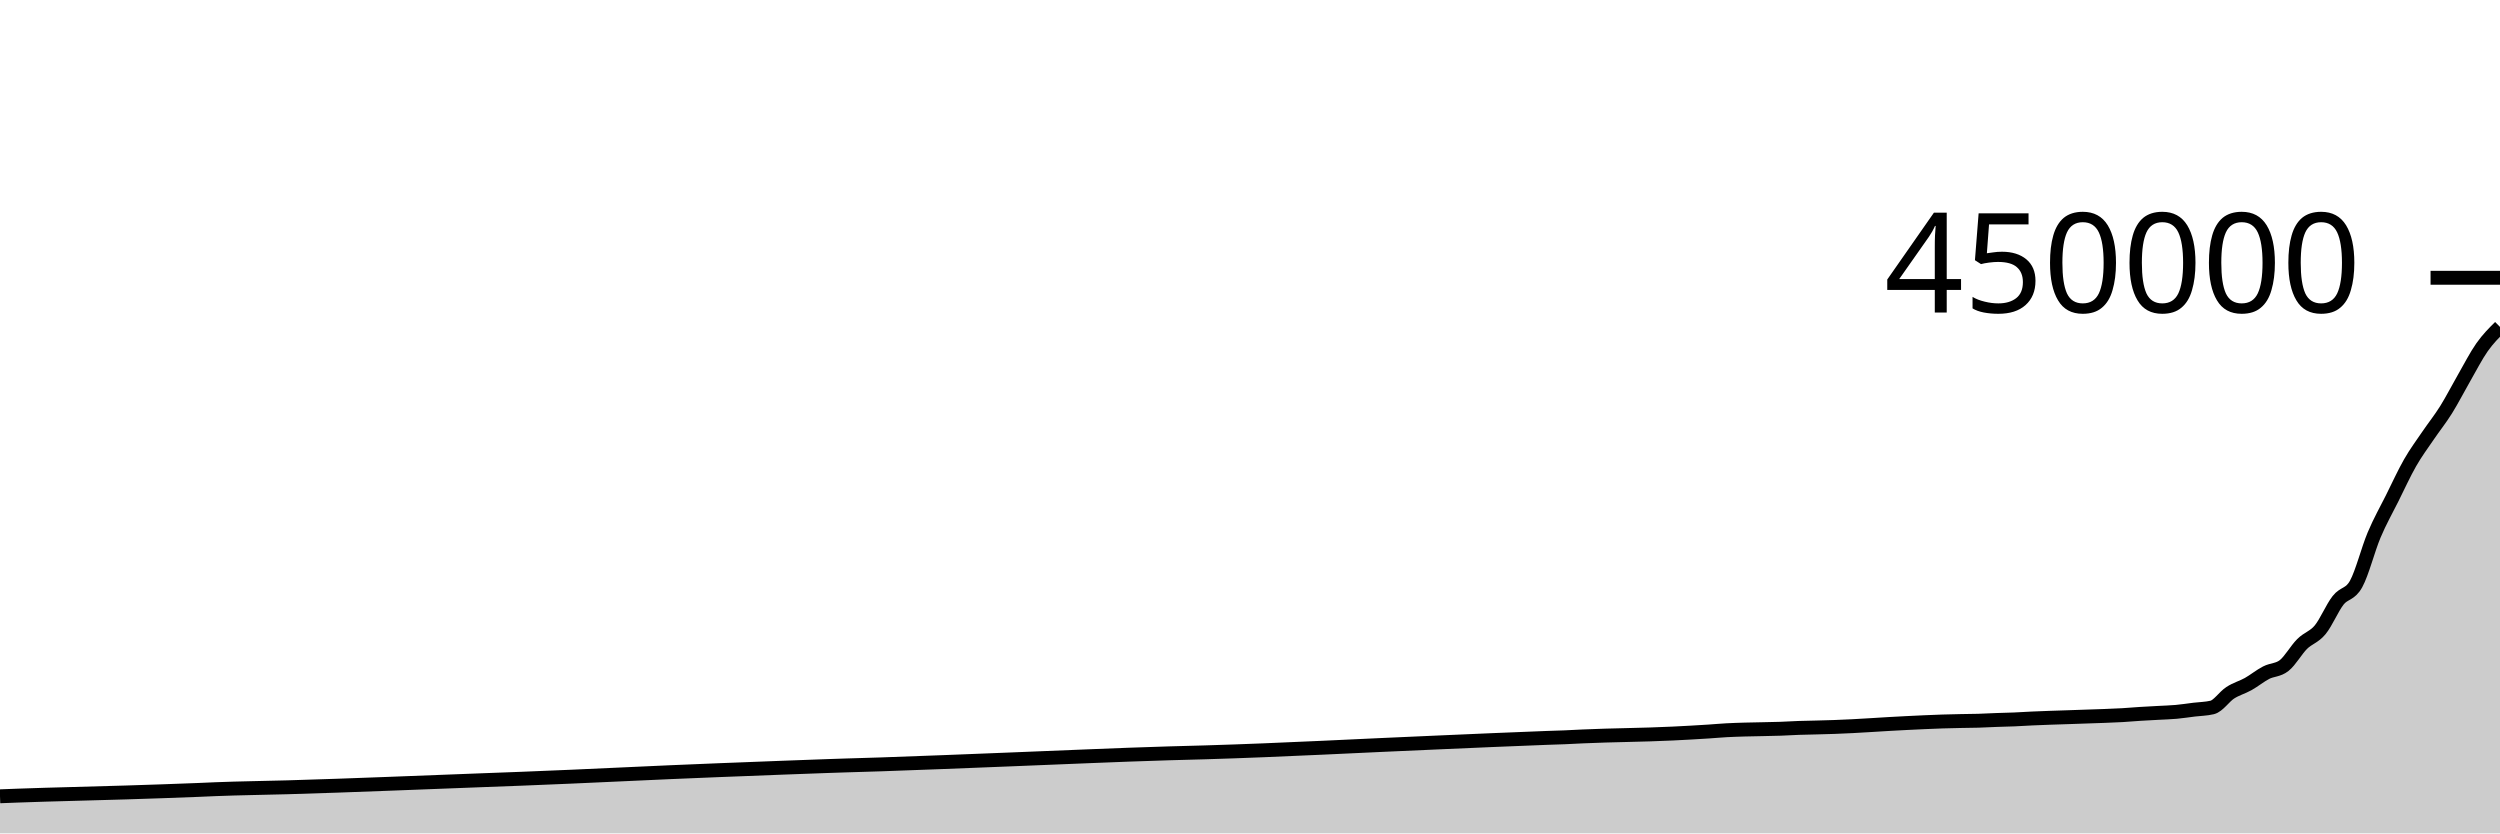
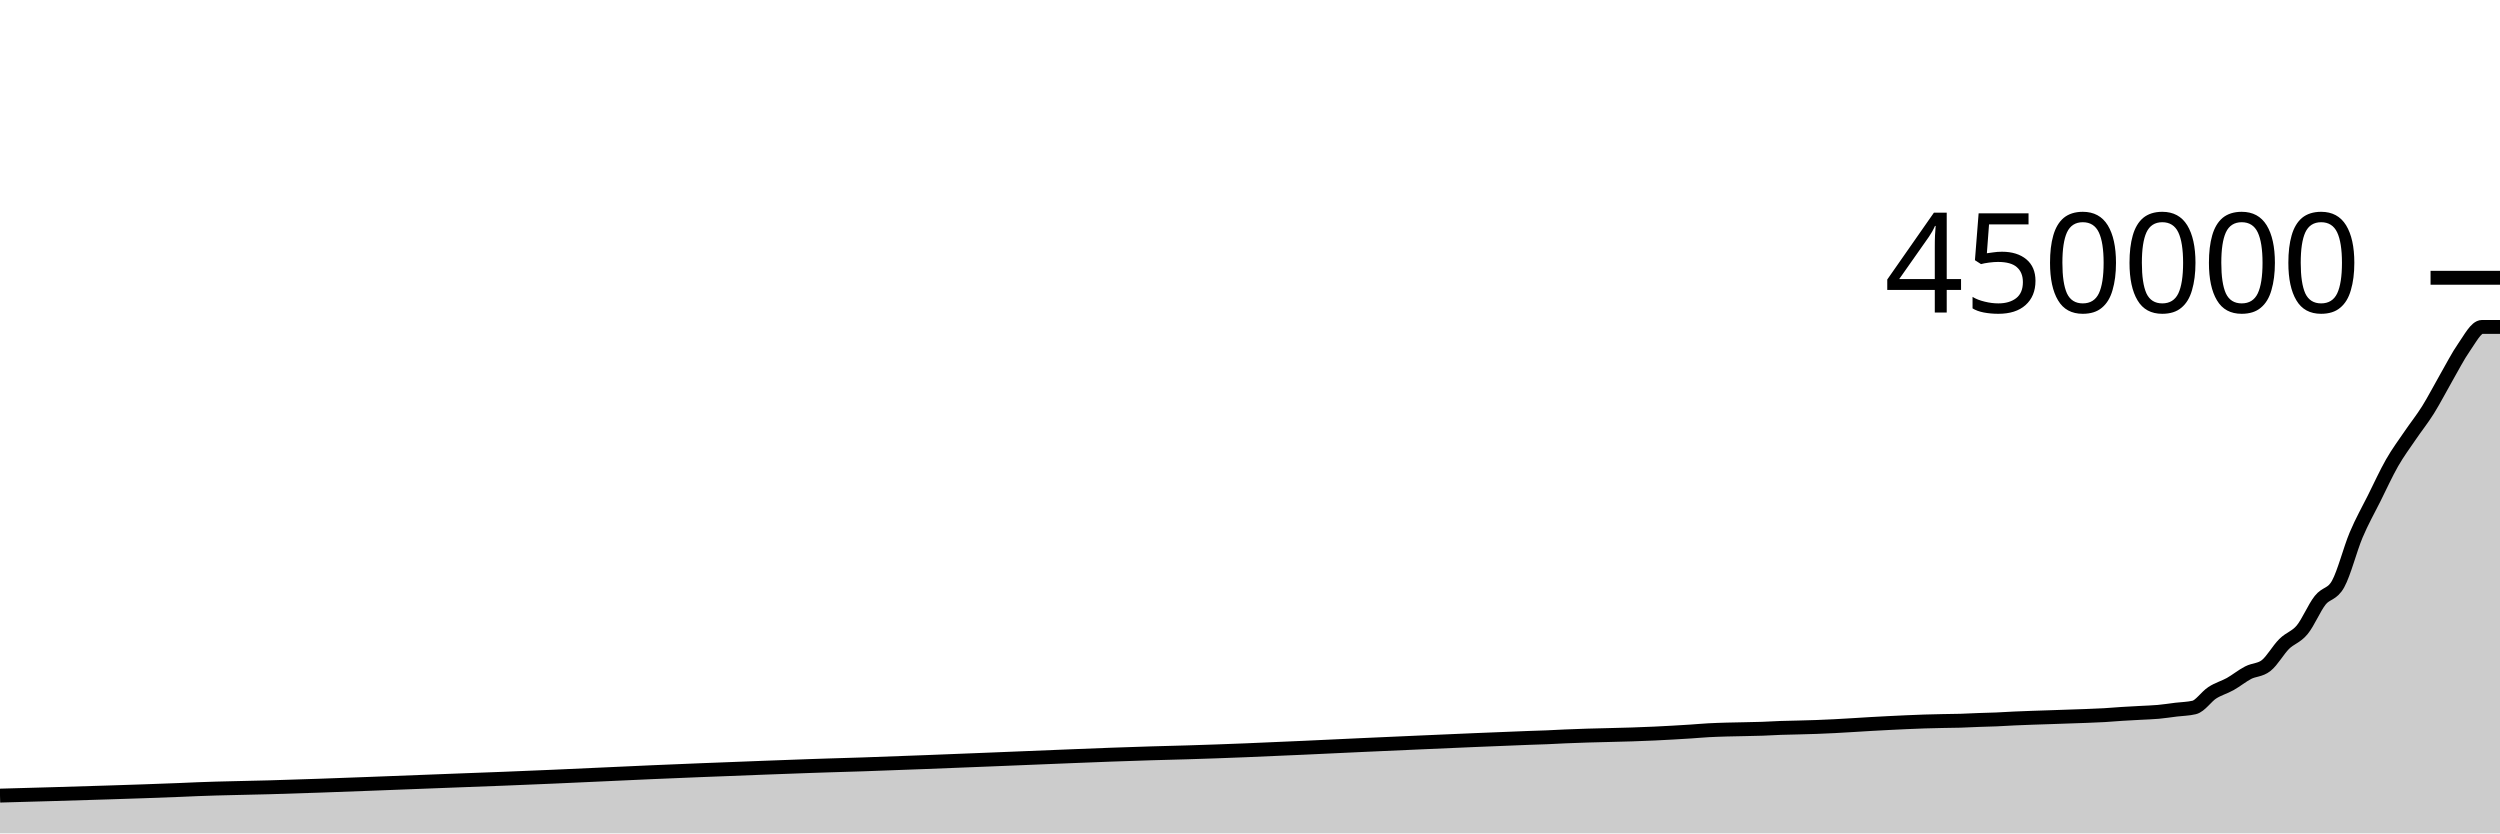
<svg xmlns="http://www.w3.org/2000/svg" viewBox="0 0 180 60">
  <g transform="translate(0,20)">
-     <path class="area" fill="rgba(0, 0, 0, 0.2)" d="M0,37.333C0.432,37.317,0.863,37.3,1.295,37.284C3.885,37.189,6.475,37.141,9.065,37.057C10.791,37,12.518,36.948,14.245,36.876C14.676,36.858,15.108,36.837,15.54,36.82C17.266,36.751,18.993,36.734,20.719,36.684C25.468,36.547,30.216,36.342,34.964,36.166C35.827,36.133,36.691,36.102,37.554,36.069C42.302,35.888,47.05,35.633,51.799,35.45C52.23,35.434,52.662,35.418,53.094,35.401C55.252,35.319,57.41,35.229,59.568,35.156C60,35.141,60.432,35.127,60.863,35.113C61.727,35.085,62.59,35.061,63.453,35.034C66.475,34.936,69.496,34.803,72.518,34.688C76.403,34.539,80.288,34.355,84.173,34.24C85.036,34.215,85.899,34.195,86.763,34.169C92.374,34.004,97.986,33.69,103.597,33.454C106.187,33.345,108.777,33.222,111.367,33.129C111.799,33.114,112.23,33.103,112.662,33.085C113.094,33.067,113.525,33.042,113.957,33.022C116.115,32.923,118.273,32.922,120.432,32.815C121.295,32.773,122.158,32.726,123.022,32.669C123.453,32.641,123.885,32.6,124.317,32.577C124.748,32.553,125.18,32.542,125.612,32.528C126.475,32.5,127.338,32.503,128.201,32.47C128.633,32.454,129.065,32.426,129.496,32.41C129.928,32.395,130.36,32.389,130.791,32.378C131.223,32.366,131.655,32.355,132.086,32.341C133.813,32.283,135.54,32.141,137.266,32.06C138.129,32.019,138.993,31.974,139.856,31.947C140.288,31.934,140.719,31.925,141.151,31.915C141.583,31.906,142.014,31.905,142.446,31.893C142.878,31.88,143.309,31.855,143.741,31.839C144.173,31.823,144.604,31.816,145.036,31.798C145.468,31.78,145.899,31.75,146.331,31.73C147.194,31.689,148.058,31.667,148.921,31.637C149.353,31.621,149.784,31.606,150.216,31.592C150.647,31.577,151.079,31.565,151.511,31.548C151.942,31.531,152.374,31.516,152.806,31.491C153.237,31.466,153.669,31.427,154.101,31.399C154.532,31.372,154.964,31.351,155.396,31.327C155.827,31.302,156.259,31.293,156.691,31.254C157.122,31.215,157.554,31.146,157.986,31.093C158.417,31.04,158.849,31.04,159.281,30.936C159.712,30.832,160.144,30.162,160.576,29.881C161.007,29.6,161.439,29.493,161.871,29.252C162.302,29.01,162.734,28.653,163.165,28.431C163.597,28.209,164.029,28.26,164.46,27.918C164.892,27.576,165.324,26.794,165.755,26.365C166.187,25.936,166.619,25.87,167.05,25.346C167.482,24.822,167.914,23.771,168.345,23.221C168.777,22.671,169.209,22.828,169.64,22.045C170.072,21.262,170.504,19.549,170.935,18.523C171.367,17.498,171.799,16.757,172.23,15.89C172.662,15.024,173.094,14.078,173.525,13.323C173.957,12.568,174.388,11.998,174.82,11.362C175.252,10.725,175.683,10.196,176.115,9.506C176.547,8.815,176.978,7.969,177.41,7.22C177.842,6.47,178.273,5.621,178.705,5.007C179.137,4.394,179.568,3.966,180,3.539L180,40C179.568,40,179.137,40,178.705,40C178.273,40,177.842,40,177.41,40C176.978,40,176.547,40,176.115,40C175.683,40,175.252,40,174.82,40C174.388,40,173.957,40,173.525,40C173.094,40,172.662,40,172.23,40C171.799,40,171.367,40,170.935,40C170.504,40,170.072,40,169.64,40C169.209,40,168.777,40,168.345,40C167.914,40,167.482,40,167.05,40C166.619,40,166.187,40,165.755,40C165.324,40,164.892,40,164.46,40C164.029,40,163.597,40,163.165,40C162.734,40,162.302,40,161.871,40C161.439,40,161.007,40,160.576,40C160.144,40,159.712,40,159.281,40C158.849,40,158.417,40,157.986,40C157.554,40,157.122,40,156.691,40C156.259,40,155.827,40,155.396,40C154.964,40,154.532,40,154.101,40C153.669,40,153.237,40,152.806,40C152.374,40,151.942,40,151.511,40C151.079,40,150.647,40,150.216,40C149.784,40,149.353,40,148.921,40C148.058,40,147.194,40,146.331,40C145.899,40,145.468,40,145.036,40C144.604,40,144.173,40,143.741,40C143.309,40,142.878,40,142.446,40C142.014,40,141.583,40,141.151,40C140.719,40,140.288,40,139.856,40C138.993,40,138.129,40,137.266,40C135.54,40,133.813,40,132.086,40C131.655,40,131.223,40,130.791,40C130.36,40,129.928,40,129.496,40C129.065,40,128.633,40,128.201,40C127.338,40,126.475,40,125.612,40C125.18,40,124.748,40,124.317,40C123.885,40,123.453,40,123.022,40C122.158,40,121.295,40,120.432,40C118.273,40,116.115,40,113.957,40C113.525,40,113.094,40,112.662,40C112.23,40,111.799,40,111.367,40C108.777,40,106.187,40,103.597,40C97.986,40,92.374,40,86.763,40C85.899,40,85.036,40,84.173,40C80.288,40,76.403,40,72.518,40C69.496,40,66.475,40,63.453,40C62.59,40,61.727,40,60.863,40C60.432,40,60,40,59.568,40C57.41,40,55.252,40,53.094,40C52.662,40,52.23,40,51.799,40C47.05,40,42.302,40,37.554,40C36.691,40,35.827,40,34.964,40C30.216,40,25.468,40,20.719,40C18.993,40,17.266,40,15.54,40C15.108,40,14.676,40,14.245,40C12.518,40,10.791,40,9.065,40C6.475,40,3.885,40,1.295,40C0.863,40,0.432,40,0,40Z" />
-     <path class="line" stroke="black" fill="none" d="M0,37.333C0.432,37.317,0.863,37.3,1.295,37.284C3.885,37.189,6.475,37.141,9.065,37.057C10.791,37,12.518,36.948,14.245,36.876C14.676,36.858,15.108,36.837,15.54,36.82C17.266,36.751,18.993,36.734,20.719,36.684C25.468,36.547,30.216,36.342,34.964,36.166C35.827,36.133,36.691,36.102,37.554,36.069C42.302,35.888,47.05,35.633,51.799,35.45C52.23,35.434,52.662,35.418,53.094,35.401C55.252,35.319,57.41,35.229,59.568,35.156C60,35.141,60.432,35.127,60.863,35.113C61.727,35.085,62.59,35.061,63.453,35.034C66.475,34.936,69.496,34.803,72.518,34.688C76.403,34.539,80.288,34.355,84.173,34.24C85.036,34.215,85.899,34.195,86.763,34.169C92.374,34.004,97.986,33.69,103.597,33.454C106.187,33.345,108.777,33.222,111.367,33.129C111.799,33.114,112.23,33.103,112.662,33.085C113.094,33.067,113.525,33.042,113.957,33.022C116.115,32.923,118.273,32.922,120.432,32.815C121.295,32.773,122.158,32.726,123.022,32.669C123.453,32.641,123.885,32.6,124.317,32.577C124.748,32.553,125.18,32.542,125.612,32.528C126.475,32.5,127.338,32.503,128.201,32.47C128.633,32.454,129.065,32.426,129.496,32.41C129.928,32.395,130.36,32.389,130.791,32.378C131.223,32.366,131.655,32.355,132.086,32.341C133.813,32.283,135.54,32.141,137.266,32.06C138.129,32.019,138.993,31.974,139.856,31.947C140.288,31.934,140.719,31.925,141.151,31.915C141.583,31.906,142.014,31.905,142.446,31.893C142.878,31.88,143.309,31.855,143.741,31.839C144.173,31.823,144.604,31.816,145.036,31.798C145.468,31.78,145.899,31.75,146.331,31.73C147.194,31.689,148.058,31.667,148.921,31.637C149.353,31.621,149.784,31.606,150.216,31.592C150.647,31.577,151.079,31.565,151.511,31.548C151.942,31.531,152.374,31.516,152.806,31.491C153.237,31.466,153.669,31.427,154.101,31.399C154.532,31.372,154.964,31.351,155.396,31.327C155.827,31.302,156.259,31.293,156.691,31.254C157.122,31.215,157.554,31.146,157.986,31.093C158.417,31.04,158.849,31.04,159.281,30.936C159.712,30.832,160.144,30.162,160.576,29.881C161.007,29.6,161.439,29.493,161.871,29.252C162.302,29.01,162.734,28.653,163.165,28.431C163.597,28.209,164.029,28.26,164.46,27.918C164.892,27.576,165.324,26.794,165.755,26.365C166.187,25.936,166.619,25.87,167.05,25.346C167.482,24.822,167.914,23.771,168.345,23.221C168.777,22.671,169.209,22.828,169.64,22.045C170.072,21.262,170.504,19.549,170.935,18.523C171.367,17.498,171.799,16.757,172.23,15.89C172.662,15.024,173.094,14.078,173.525,13.323C173.957,12.568,174.388,11.998,174.82,11.362C175.252,10.725,175.683,10.196,176.115,9.506C176.547,8.815,176.978,7.969,177.41,7.22C177.842,6.47,178.273,5.621,178.705,5.007C179.137,4.394,179.568,3.966,180,3.539" />
+     <path class="area" fill="rgba(0, 0, 0, 0.2)" d="M0,37.284C2.59,37.212,5.18,37.141,7.77,37.057C9.496,37,11.223,36.948,12.95,36.876C13.381,36.858,13.813,36.837,14.245,36.82C15.971,36.751,17.698,36.734,19.424,36.684C24.173,36.547,28.921,36.342,33.669,36.166C34.532,36.133,35.396,36.102,36.259,36.069C41.007,35.888,45.755,35.633,50.504,35.45C50.935,35.434,51.367,35.418,51.799,35.401C53.957,35.319,56.115,35.229,58.273,35.156C58.705,35.141,59.137,35.127,59.568,35.113C60.432,35.085,61.295,35.061,62.158,35.034C65.18,34.936,68.201,34.803,71.223,34.688C75.108,34.539,78.993,34.355,82.878,34.24C83.741,34.215,84.604,34.195,85.468,34.169C91.079,34.004,96.691,33.69,102.302,33.454C104.892,33.345,107.482,33.222,110.072,33.129C110.504,33.114,110.935,33.103,111.367,33.085C111.799,33.067,112.23,33.042,112.662,33.022C114.82,32.923,116.978,32.922,119.137,32.815C120,32.773,120.863,32.726,121.727,32.669C122.158,32.641,122.59,32.6,123.022,32.577C123.453,32.553,123.885,32.542,124.317,32.528C125.18,32.5,126.043,32.503,126.906,32.47C127.338,32.454,127.77,32.426,128.201,32.41C128.633,32.395,129.065,32.389,129.496,32.378C129.928,32.366,130.36,32.355,130.791,32.341C132.518,32.283,134.245,32.141,135.971,32.06C136.835,32.019,137.698,31.974,138.561,31.947C138.993,31.934,139.424,31.925,139.856,31.915C140.288,31.906,140.719,31.905,141.151,31.893C141.583,31.88,142.014,31.855,142.446,31.839C142.878,31.823,143.309,31.816,143.741,31.798C144.173,31.78,144.604,31.75,145.036,31.73C145.899,31.689,146.763,31.667,147.626,31.637C148.058,31.621,148.489,31.606,148.921,31.592C149.353,31.577,149.784,31.565,150.216,31.548C150.647,31.531,151.079,31.516,151.511,31.491C151.942,31.466,152.374,31.427,152.806,31.399C153.237,31.372,153.669,31.351,154.101,31.327C154.532,31.302,154.964,31.293,155.396,31.254C155.827,31.215,156.259,31.146,156.691,31.093C157.122,31.04,157.554,31.04,157.986,30.936C158.417,30.832,158.849,30.162,159.281,29.881C159.712,29.6,160.144,29.493,160.576,29.252C161.007,29.01,161.439,28.653,161.871,28.431C162.302,28.209,162.734,28.26,163.165,27.918C163.597,27.576,164.029,26.794,164.46,26.365C164.892,25.936,165.324,25.87,165.755,25.346C166.187,24.822,166.619,23.771,167.05,23.221C167.482,22.671,167.914,22.828,168.345,22.045C168.777,21.262,169.209,19.549,169.64,18.523C170.072,17.498,170.504,16.757,170.935,15.89C171.367,15.024,171.799,14.078,172.23,13.323C172.662,12.568,173.094,11.998,173.525,11.362C173.957,10.725,174.388,10.196,174.82,9.506C175.252,8.815,175.683,7.969,176.115,7.22C176.547,6.47,176.978,5.621,177.41,5.007C177.842,4.394,178.273,3.539,178.705,3.539C179.137,3.539,179.568,3.539,180,3.539L180,40C179.568,40,179.137,40,178.705,40C178.273,40,177.842,40,177.41,40C176.978,40,176.547,40,176.115,40C175.683,40,175.252,40,174.82,40C174.388,40,173.957,40,173.525,40C173.094,40,172.662,40,172.23,40C171.799,40,171.367,40,170.935,40C170.504,40,170.072,40,169.64,40C169.209,40,168.777,40,168.345,40C167.914,40,167.482,40,167.05,40C166.619,40,166.187,40,165.755,40C165.324,40,164.892,40,164.46,40C164.029,40,163.597,40,163.165,40C162.734,40,162.302,40,161.871,40C161.439,40,161.007,40,160.576,40C160.144,40,159.712,40,159.281,40C158.849,40,158.417,40,157.986,40C157.554,40,157.122,40,156.691,40C156.259,40,155.827,40,155.396,40C154.964,40,154.532,40,154.101,40C153.669,40,153.237,40,152.806,40C152.374,40,151.942,40,151.511,40C151.079,40,150.647,40,150.216,40C149.784,40,149.353,40,148.921,40C148.489,40,148.058,40,147.626,40C146.763,40,145.899,40,145.036,40C144.604,40,144.173,40,143.741,40C143.309,40,142.878,40,142.446,40C142.014,40,141.583,40,141.151,40C140.719,40,140.288,40,139.856,40C139.424,40,138.993,40,138.561,40C137.698,40,136.835,40,135.971,40C134.245,40,132.518,40,130.791,40C130.36,40,129.928,40,129.496,40C129.065,40,128.633,40,128.201,40C127.77,40,127.338,40,126.906,40C126.043,40,125.18,40,124.317,40C123.885,40,123.453,40,123.022,40C122.59,40,122.158,40,121.727,40C120.863,40,120,40,119.137,40C116.978,40,114.82,40,112.662,40C112.23,40,111.799,40,111.367,40C110.935,40,110.504,40,110.072,40C107.482,40,104.892,40,102.302,40C96.691,40,91.079,40,85.468,40C84.604,40,83.741,40,82.878,40C78.993,40,75.108,40,71.223,40C68.201,40,65.18,40,62.158,40C61.295,40,60.432,40,59.568,40C59.137,40,58.705,40,58.273,40C56.115,40,53.957,40,51.799,40C51.367,40,50.935,40,50.504,40C45.755,40,41.007,40,36.259,40C35.396,40,34.532,40,33.669,40C28.921,40,24.173,40,19.424,40C17.698,40,15.971,40,14.245,40C13.813,40,13.381,40,12.95,40C11.223,40,9.496,40,7.77,40C5.18,40,2.59,40,0,40Z" />
+     <path class="line" stroke="black" fill="none" d="M0,37.284C2.59,37.212,5.18,37.141,7.77,37.057C9.496,37,11.223,36.948,12.95,36.876C13.381,36.858,13.813,36.837,14.245,36.82C15.971,36.751,17.698,36.734,19.424,36.684C24.173,36.547,28.921,36.342,33.669,36.166C34.532,36.133,35.396,36.102,36.259,36.069C41.007,35.888,45.755,35.633,50.504,35.45C50.935,35.434,51.367,35.418,51.799,35.401C53.957,35.319,56.115,35.229,58.273,35.156C58.705,35.141,59.137,35.127,59.568,35.113C60.432,35.085,61.295,35.061,62.158,35.034C65.18,34.936,68.201,34.803,71.223,34.688C75.108,34.539,78.993,34.355,82.878,34.24C83.741,34.215,84.604,34.195,85.468,34.169C91.079,34.004,96.691,33.69,102.302,33.454C104.892,33.345,107.482,33.222,110.072,33.129C110.504,33.114,110.935,33.103,111.367,33.085C111.799,33.067,112.23,33.042,112.662,33.022C114.82,32.923,116.978,32.922,119.137,32.815C120,32.773,120.863,32.726,121.727,32.669C122.158,32.641,122.59,32.6,123.022,32.577C123.453,32.553,123.885,32.542,124.317,32.528C125.18,32.5,126.043,32.503,126.906,32.47C127.338,32.454,127.77,32.426,128.201,32.41C128.633,32.395,129.065,32.389,129.496,32.378C129.928,32.366,130.36,32.355,130.791,32.341C132.518,32.283,134.245,32.141,135.971,32.06C136.835,32.019,137.698,31.974,138.561,31.947C138.993,31.934,139.424,31.925,139.856,31.915C140.288,31.906,140.719,31.905,141.151,31.893C141.583,31.88,142.014,31.855,142.446,31.839C142.878,31.823,143.309,31.816,143.741,31.798C144.173,31.78,144.604,31.75,145.036,31.73C145.899,31.689,146.763,31.667,147.626,31.637C148.058,31.621,148.489,31.606,148.921,31.592C149.353,31.577,149.784,31.565,150.216,31.548C150.647,31.531,151.079,31.516,151.511,31.491C151.942,31.466,152.374,31.427,152.806,31.399C153.237,31.372,153.669,31.351,154.101,31.327C154.532,31.302,154.964,31.293,155.396,31.254C155.827,31.215,156.259,31.146,156.691,31.093C157.122,31.04,157.554,31.04,157.986,30.936C158.417,30.832,158.849,30.162,159.281,29.881C159.712,29.6,160.144,29.493,160.576,29.252C161.007,29.01,161.439,28.653,161.871,28.431C162.302,28.209,162.734,28.26,163.165,27.918C163.597,27.576,164.029,26.794,164.46,26.365C164.892,25.936,165.324,25.87,165.755,25.346C166.187,24.822,166.619,23.771,167.05,23.221C167.482,22.671,167.914,22.828,168.345,22.045C168.777,21.262,169.209,19.549,169.64,18.523C170.072,17.498,170.504,16.757,170.935,15.89C171.367,15.024,171.799,14.078,172.23,13.323C172.662,12.568,173.094,11.998,173.525,11.362C173.957,10.725,174.388,10.196,174.82,9.506C175.252,8.815,175.683,7.969,176.115,7.22C176.547,6.47,176.978,5.621,177.41,5.007C177.842,4.394,178.273,3.539,178.705,3.539C179.137,3.539,179.568,3.539,180,3.539" />
    <path class="axis-ceiling" stroke-width="1" stroke="black" fill="none" d="M175,0L180,0" />
    <text class="axis-ceiling-label" font-family="sans-serif" text-anchor="end" font-size="10px" x="170" y="2.5">450000</text>
  </g>
</svg>
